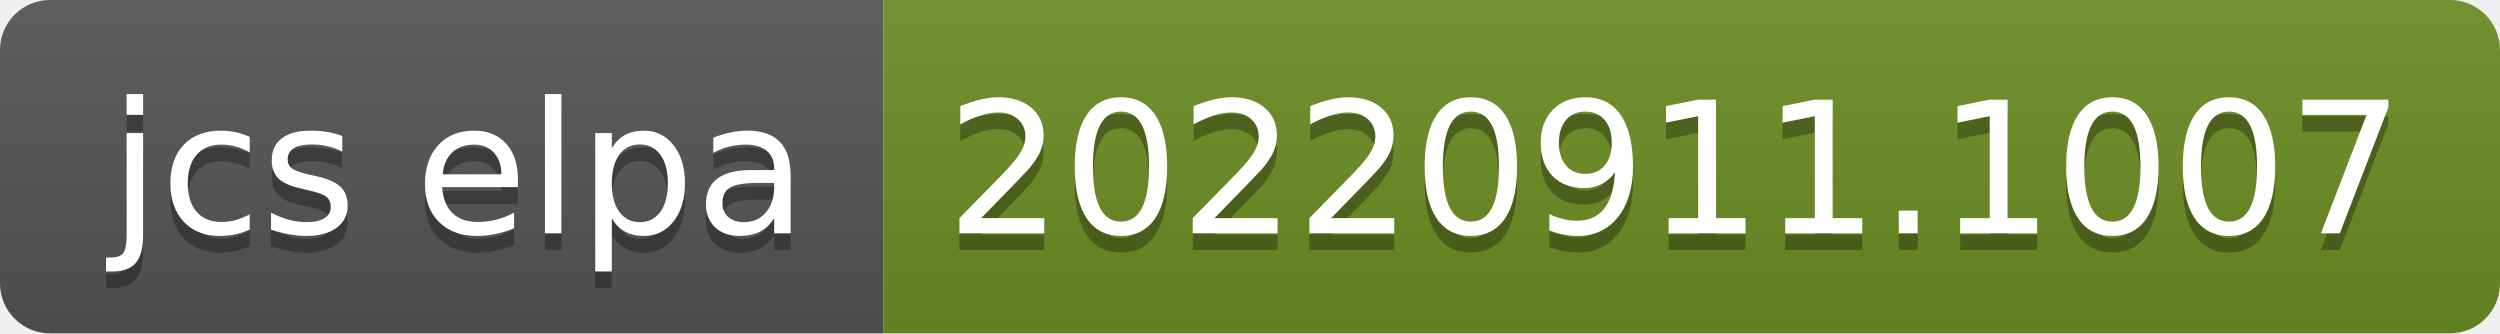
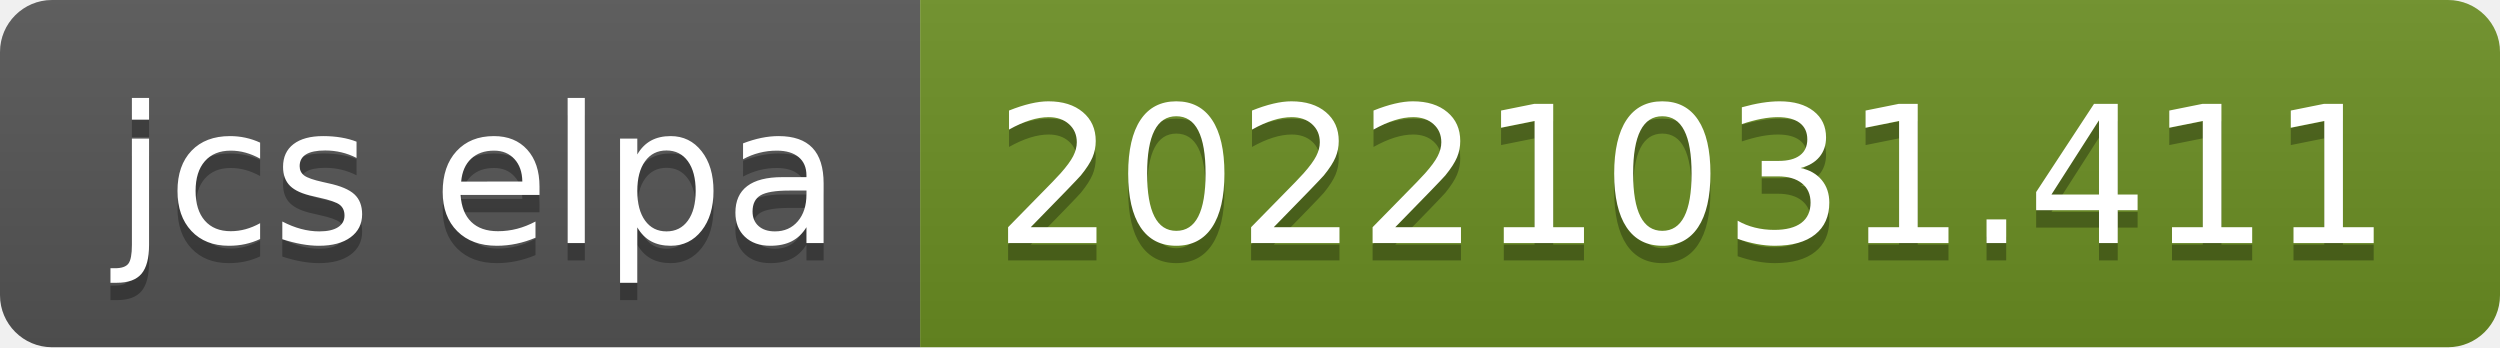
- <svg xmlns="http://www.w3.org/2000/svg" width="150" height="20" role="img" aria-label="jcs elpa: 20220911.1007">
+ <svg xmlns="http://www.w3.org/2000/svg" width="144" height="20" role="img" aria-label="jcs elpa: 20221031.411">
  <linearGradient id="s" x2="0" y2="100%">
    <stop offset="0" stop-color="#bbb" stop-opacity=".1" />
    <stop offset="1" stop-opacity=".1" />
  </linearGradient>
  <clipPath id="r">
-     <rect width="150" height="20" rx="3" fill="#fff" />
+     <rect width="144" height="20" rx="3" fill="#fff" />
  </clipPath>
  <g clip-path="url(#r)">
    <rect width="53" height="20" fill="#555" />
-     <rect x="53" width="97" height="20" fill="#6b8e23" />
-     <rect width="150" height="20" fill="url(#s)" />
+     <rect x="53" width="91" height="20" fill="#6b8e23" />
+     <rect width="144" height="20" fill="url(#s)" />
  </g>
  <g fill="#fff" text-anchor="middle" font-family="Verdana,Geneva,DejaVu Sans,sans-serif" text-rendering="geometricPrecision" font-size="110">
    <text aria-hidden="true" x="275" y="150" fill="#010101" fill-opacity=".3" transform="scale(.1)" textLength="430">jcs elpa</text>
    <text x="275" y="140" transform="scale(.1)" fill="#fff" textLength="430">jcs elpa</text>
-     <text aria-hidden="true" x="1005" y="150" fill="#010101" fill-opacity=".3" transform="scale(.1)" textLength="870">20220911.1007</text>
-     <text x="1005" y="140" transform="scale(.1)" fill="#fff" textLength="870">20220911.1007</text>
+     <text aria-hidden="true" x="975" y="150" fill="#010101" fill-opacity=".3" transform="scale(.1)" textLength="810">20221031.411</text>
+     <text x="975" y="140" transform="scale(.1)" fill="#fff" textLength="810">20221031.411</text>
  </g>
</svg>
